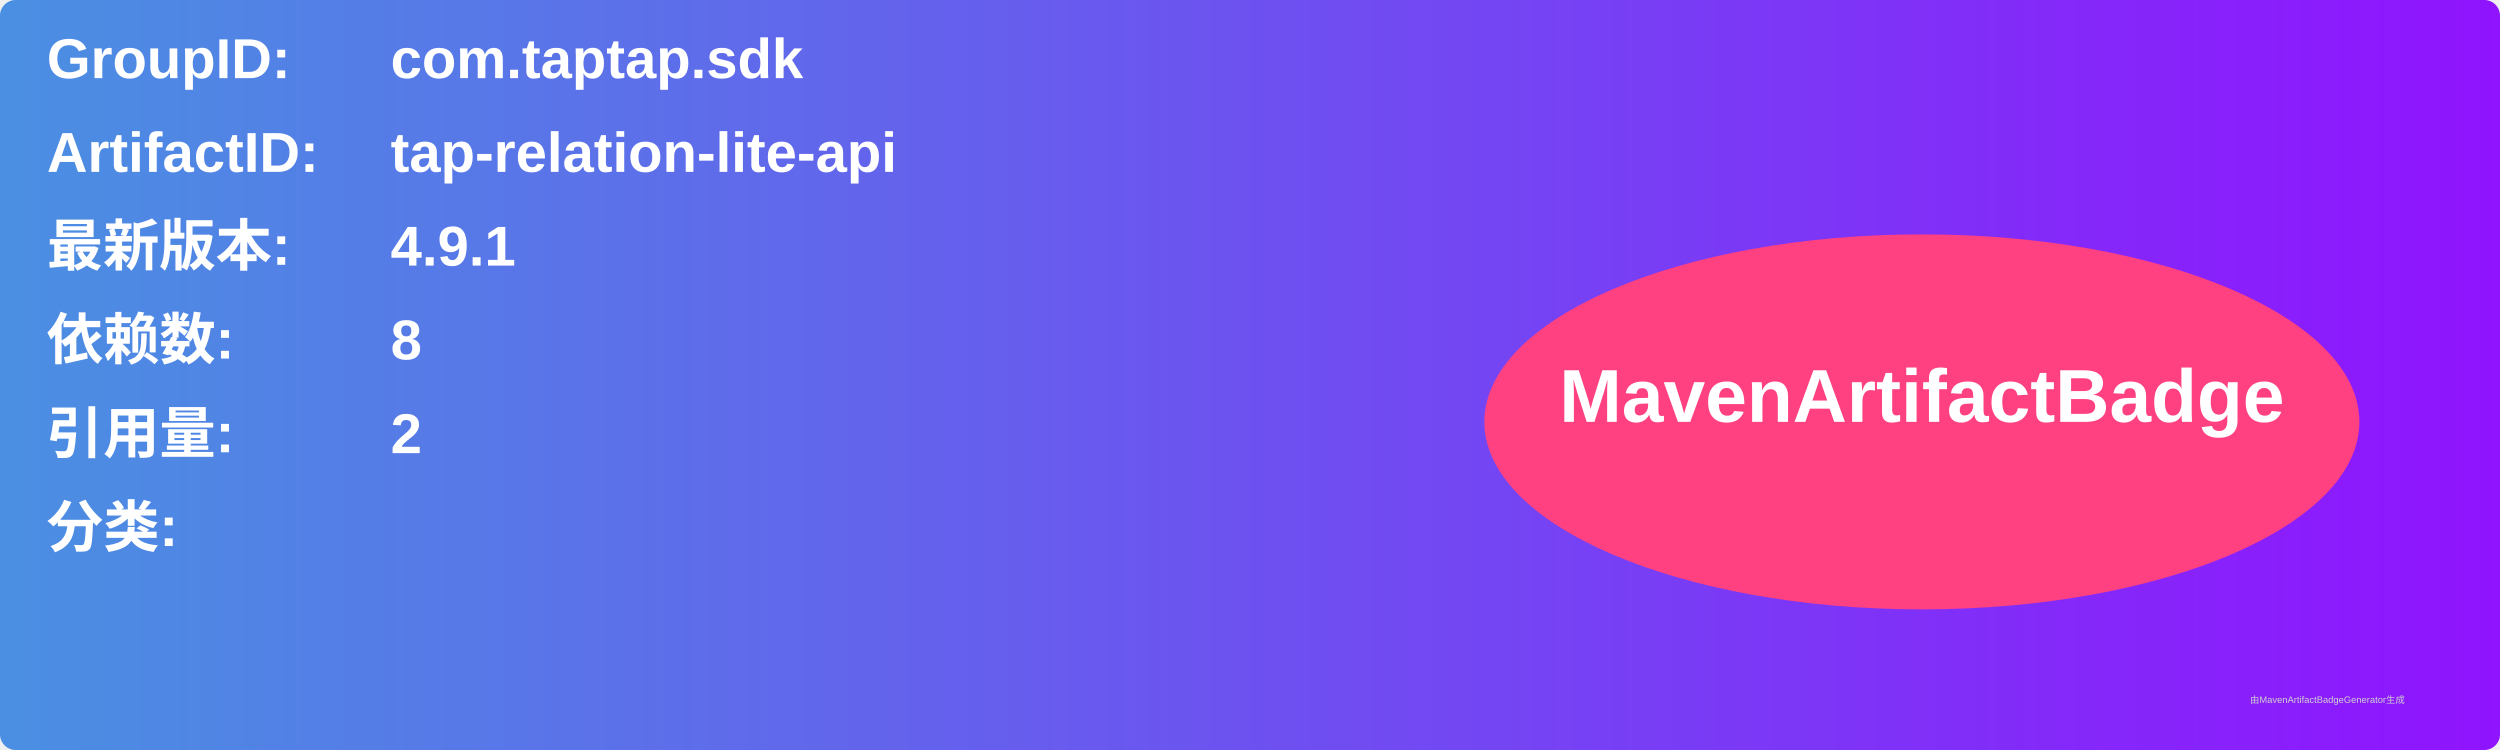
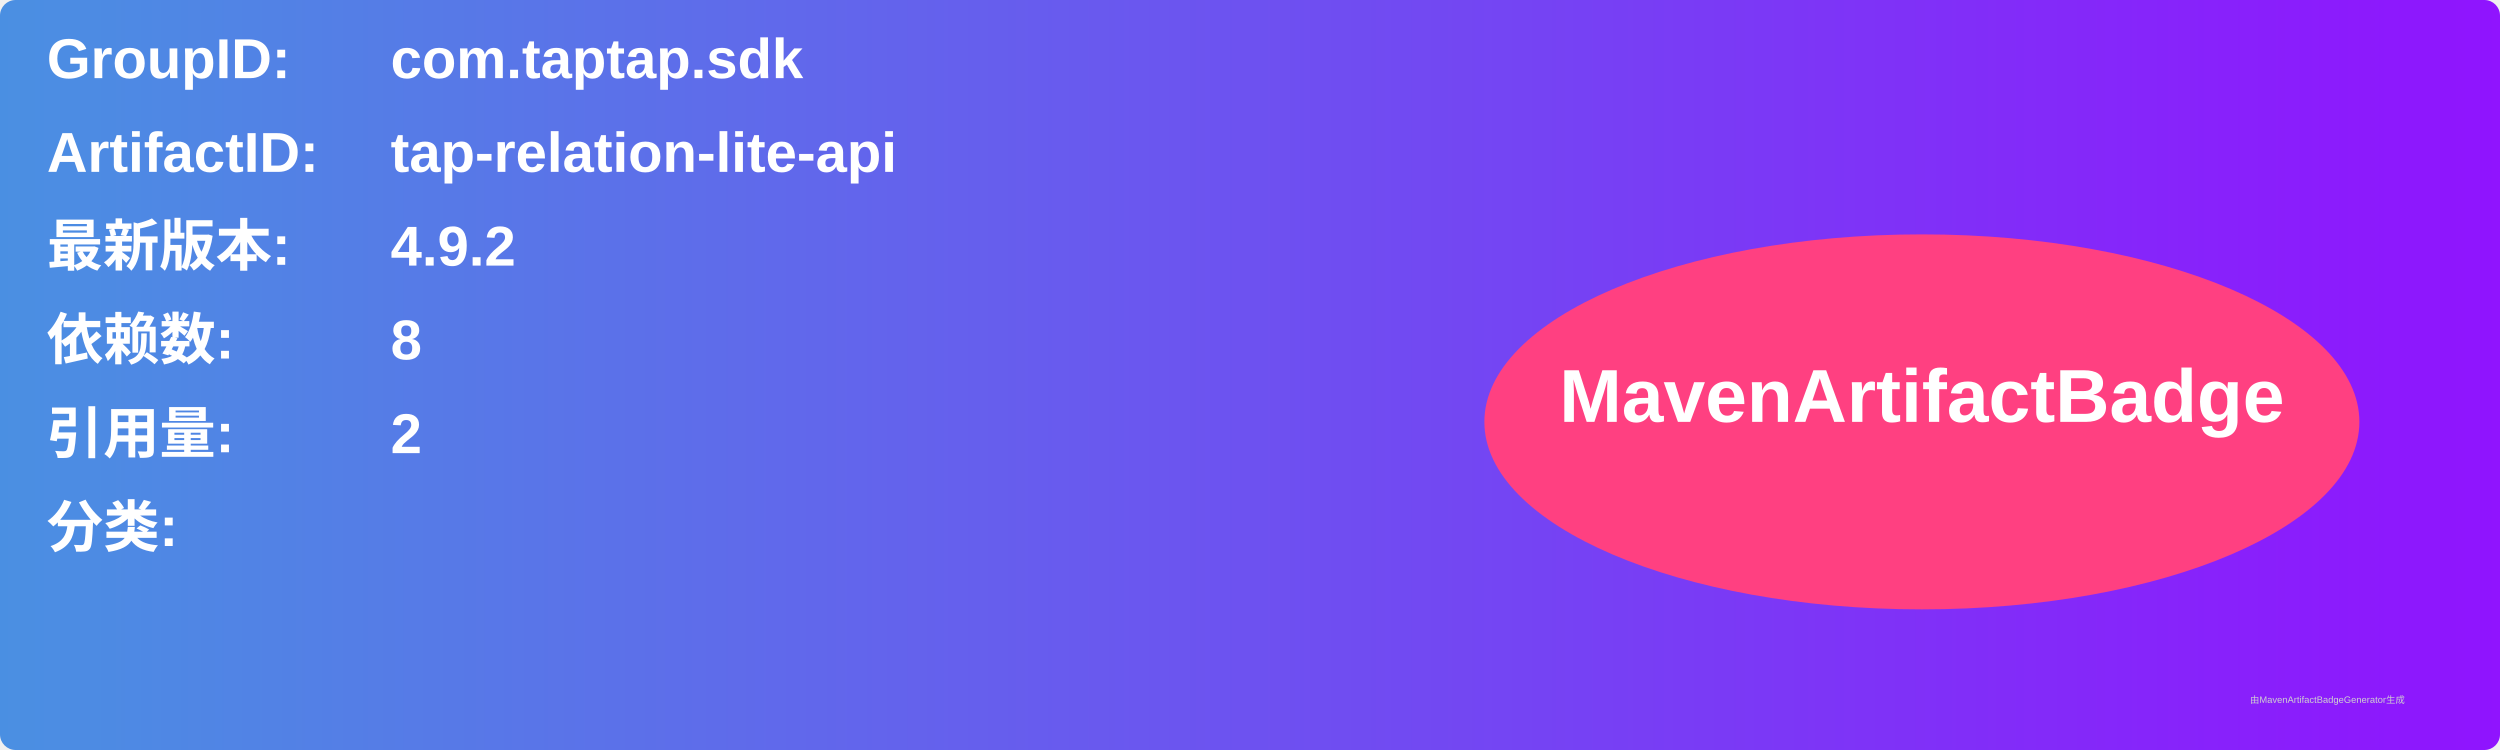
<svg xmlns="http://www.w3.org/2000/svg" width="800" height="240" viewBox="0 0 800 240">
  <linearGradient id="grad" x1="0%" y1="0%" x2="100%" y2="0%">
    <stop offset="0%" stop-color="#4a90e2" />
    <stop offset="100%" stop-color="#9013fe" />
  </linearGradient>
  <rect width="100%" height="100%" rx="5" ry="5" fill="url(#grad)" />
  <g transform="translate(15, 15)">
    <text x="0" y="10" font-family="Arial" font-size="18" fill="white" font-weight="bold" width="260">GroupID:</text>
    <text x="110" y="10" font-family="Arial" font-size="18" fill="white" font-weight="bold" width="460">com.taptap.sdk</text>
    <text x="0" y="40" font-family="Arial" font-size="18" fill="white" font-weight="bold" width="260">ArtifactID:</text>
    <text x="110" y="40" font-family="Arial" font-size="18" fill="white" font-weight="bold" width="460">tap-relation-lite-api</text>
    <text x="0" y="70" font-family="Arial" font-size="18" fill="white" font-weight="bold">最新版本:</text>
    <text x="110" y="70" font-family="Arial" font-size="18" fill="white" font-weight="bold">
-       <tspan font-weight="bold">4.9.1</tspan>
+       <tspan font-weight="bold">4.9.2</tspan>
    </text>
    <text x="0" y="100" font-family="Arial" font-size="18" fill="white" font-weight="bold">依赖数: </text>
    <text x="110" y="100" font-family="Arial" font-size="18" fill="white">
      <tspan font-weight="bold">8</tspan>
    </text>
    <text x="0" y="130" font-family="Arial" font-size="18" fill="white" font-weight="bold">引用量: </text>
    <text x="110" y="130" font-family="Arial" font-size="18" fill="white">
      <tspan font-weight="bold">2</tspan>
    </text>
    <text x="0" y="160" font-family="Arial" font-size="18" fill="white" font-weight="bold">分类:</text>
    <text x="10" y="190" font-family="Arial" font-size="10" fill="white">
      <tspan font-weight="bold" />
    </text>
    <ellipse cx="600" cy="120" rx="140" ry="60" fill="#ff4081" />
    <text x="600" y="120" text-anchor="middle" font-family="Arial" font-size="24" fill="white" font-weight="bold">MavenArtifactBadge</text>
  </g>
  <text x="720" y="225" font-family="Arial" font-size="3" fill="#d0d0d0">由MavenArtifactBadgeGenerator生成</text>
</svg>
